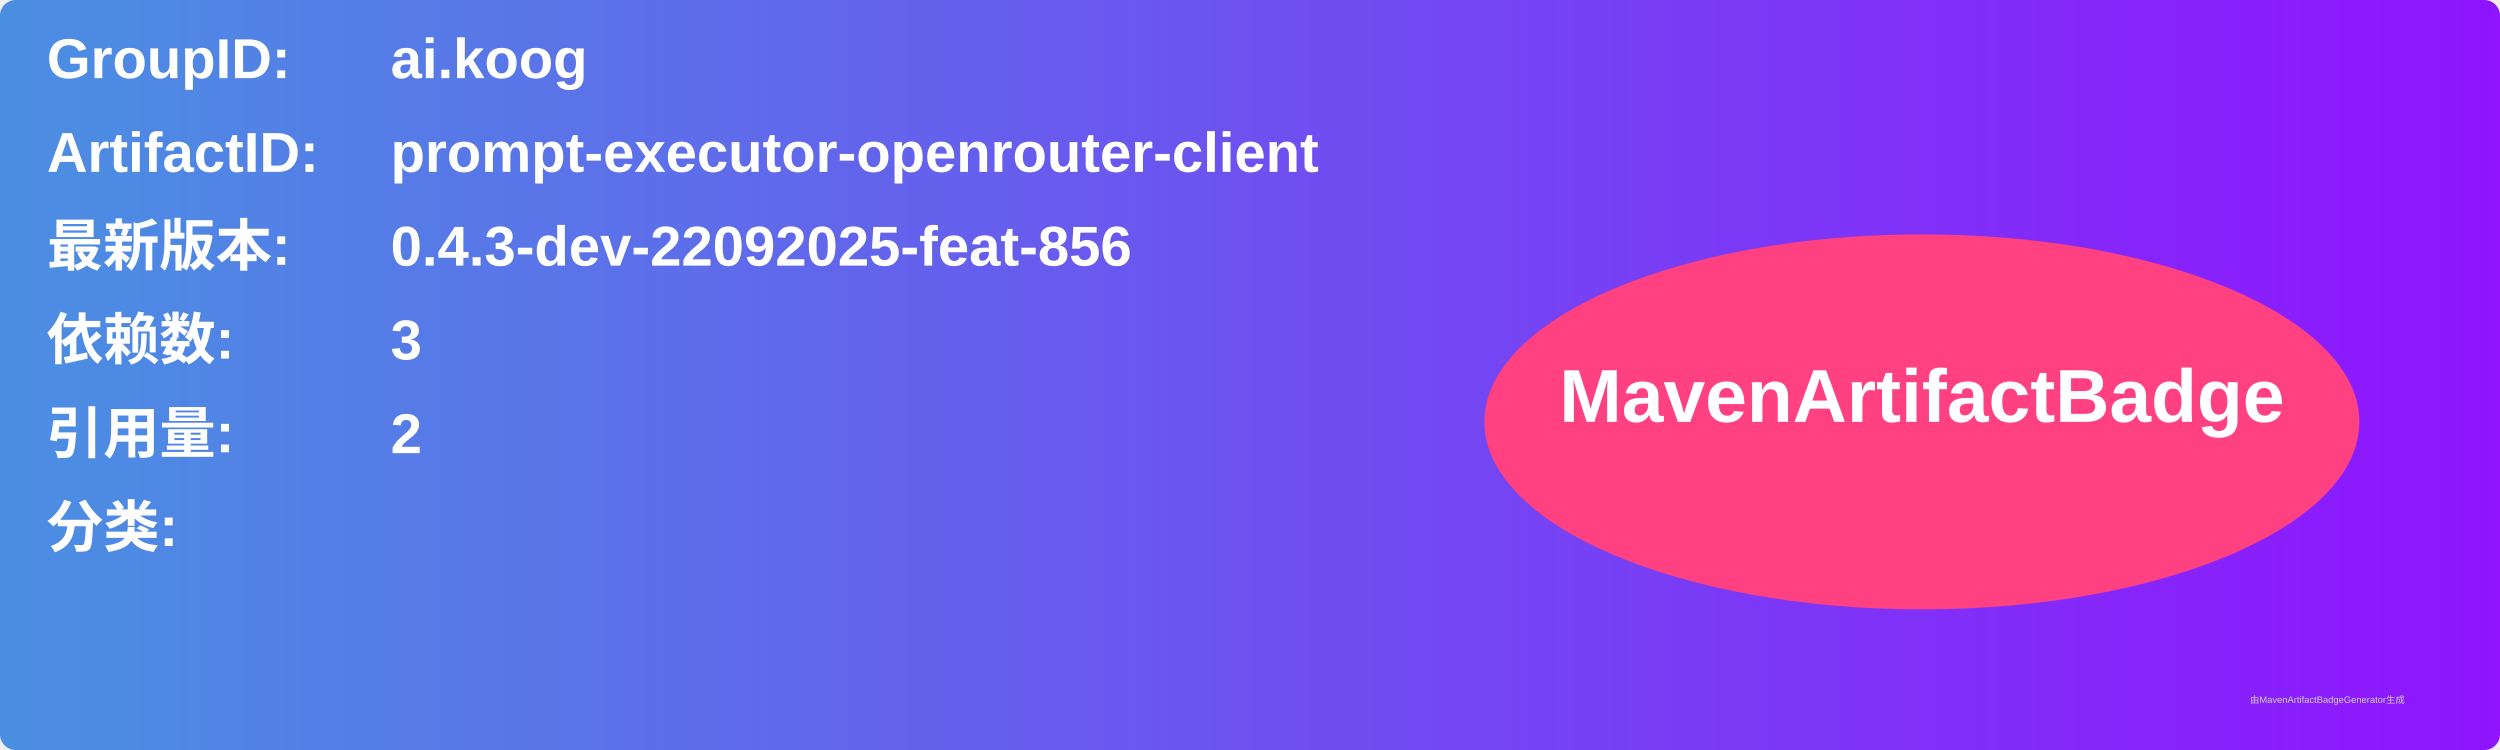
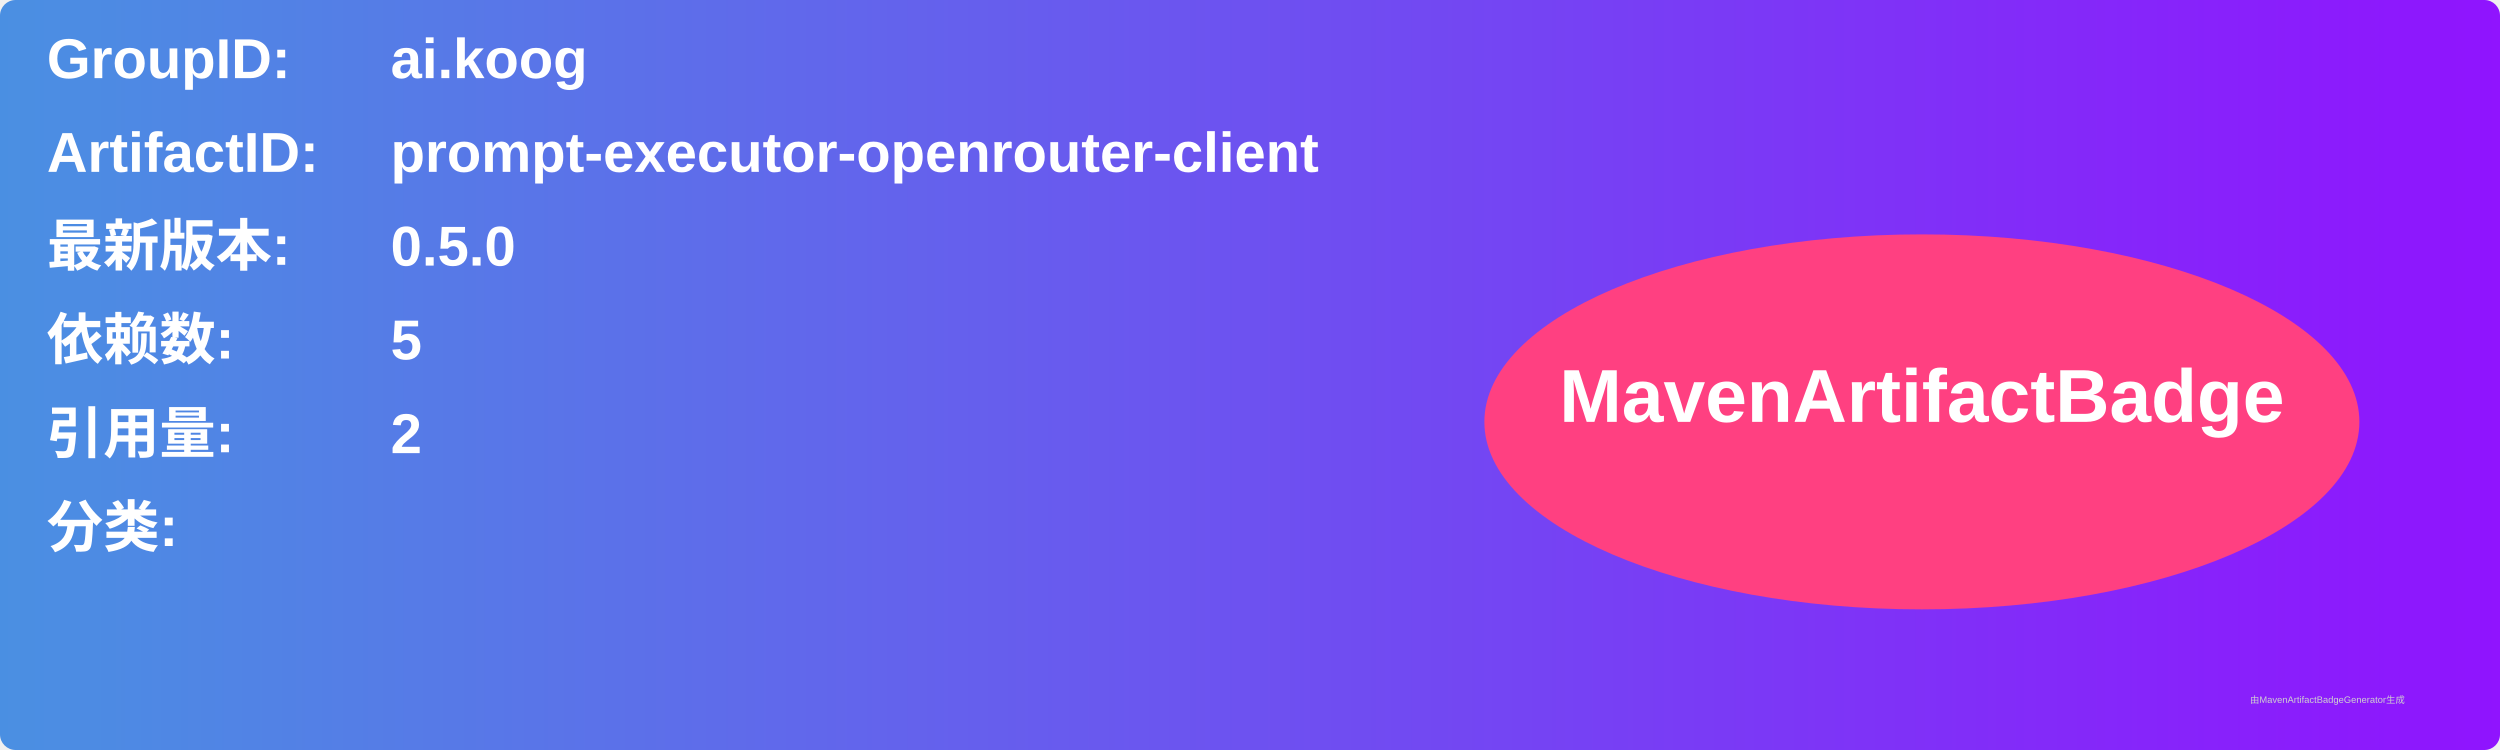
<svg xmlns="http://www.w3.org/2000/svg" width="800" height="240" viewBox="0 0 800 240">
  <linearGradient id="grad" x1="0%" y1="0%" x2="100%" y2="0%">
    <stop offset="0%" stop-color="#4a90e2" />
    <stop offset="100%" stop-color="#9013fe" />
  </linearGradient>
  <rect width="100%" height="100%" rx="5" ry="5" fill="url(#grad)" />
  <g transform="translate(15, 15)">
    <text x="0" y="10" font-family="Arial" font-size="18" fill="white" font-weight="bold" width="260">GroupID:</text>
    <text x="110" y="10" font-family="Arial" font-size="18" fill="white" font-weight="bold" width="460">ai.koog</text>
    <text x="0" y="40" font-family="Arial" font-size="18" fill="white" font-weight="bold" width="260">ArtifactID:</text>
    <text x="110" y="40" font-family="Arial" font-size="18" fill="white" font-weight="bold" width="460">prompt-executor-openrouter-client</text>
    <text x="0" y="70" font-family="Arial" font-size="18" fill="white" font-weight="bold">最新版本:</text>
    <text x="110" y="70" font-family="Arial" font-size="18" fill="white" font-weight="bold">
-       <tspan font-weight="bold">0.4.3-dev-22092025-feat-856</tspan>
+       <tspan font-weight="bold">0.5.0</tspan>
    </text>
    <text x="0" y="100" font-family="Arial" font-size="18" fill="white" font-weight="bold">依赖数: </text>
    <text x="110" y="100" font-family="Arial" font-size="18" fill="white">
-       <tspan font-weight="bold">3</tspan>
+       <tspan font-weight="bold">5</tspan>
    </text>
    <text x="0" y="130" font-family="Arial" font-size="18" fill="white" font-weight="bold">引用量: </text>
    <text x="110" y="130" font-family="Arial" font-size="18" fill="white">
      <tspan font-weight="bold">2</tspan>
    </text>
    <text x="0" y="160" font-family="Arial" font-size="18" fill="white" font-weight="bold">分类:</text>
    <text x="10" y="190" font-family="Arial" font-size="10" fill="white">
      <tspan font-weight="bold" />
    </text>
    <ellipse cx="600" cy="120" rx="140" ry="60" fill="#ff4081" />
    <text x="600" y="120" text-anchor="middle" font-family="Arial" font-size="24" fill="white" font-weight="bold">MavenArtifactBadge</text>
  </g>
  <text x="720" y="225" font-family="Arial" font-size="3" fill="#d0d0d0">由MavenArtifactBadgeGenerator生成</text>
</svg>
